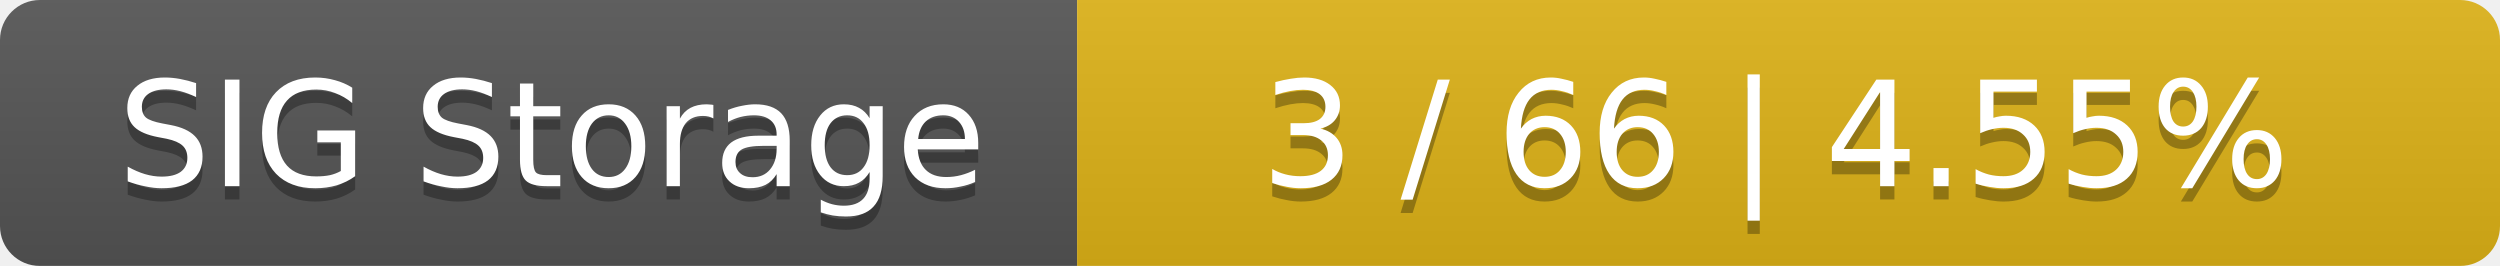
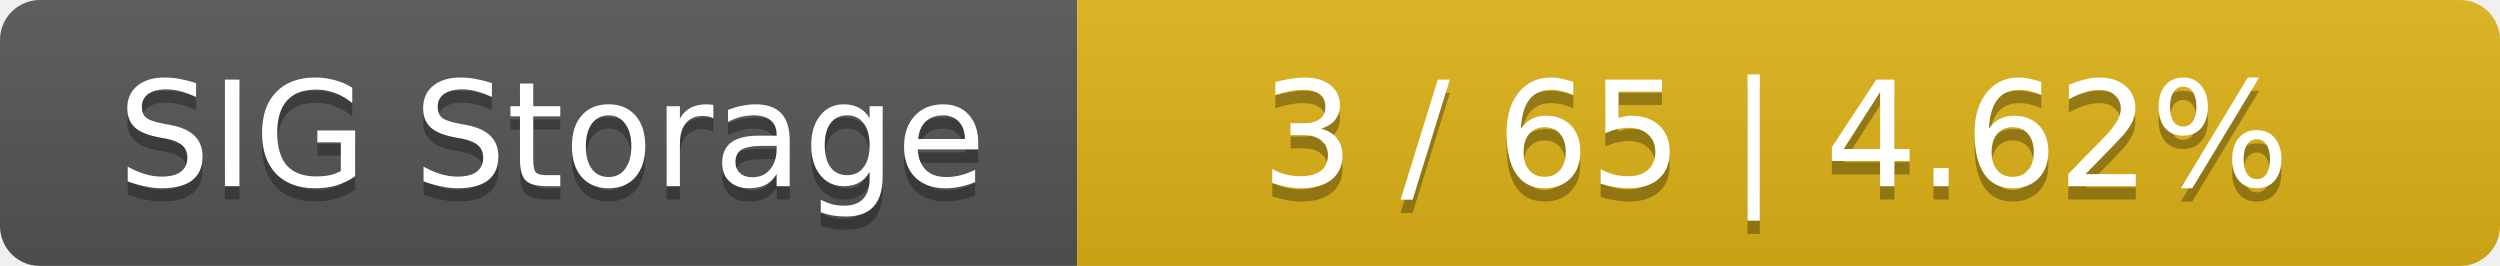
<svg xmlns="http://www.w3.org/2000/svg" width="188" height="20">
  <linearGradient id="smooth" x2="0" y2="100%">
    <stop offset="0" stop-color="#bbb" stop-opacity=".1" />
    <stop offset="1" stop-opacity=".1" />
  </linearGradient>
  <mask id="round">
    <rect width="188" height="20" rx="3" fill="#fff" />
  </mask>
  <g mask="url(#round)">
    <rect width="81" height="20" fill="#555" />
    <rect x="81" width="107" height="20" fill="#dfb317" />
    <rect width="188" height="20" fill="url(#smooth)" />
  </g>
  <g fill="#fff" text-anchor="middle" font-family="DejaVu Sans,Verdana,Geneva,sans-serif" font-size="11">
    <text x="41.5" y="15" fill="#010101" fill-opacity=".3">SIG Storage</text>
    <text x="41.5" y="14">SIG Storage</text>
-     <text x="133.5" y="15" fill="#010101" fill-opacity=".3">3 / 66    |    4.55%</text>
-     <text x="133.5" y="14">3 / 66    |    4.55%</text>
+     <text x="133.5" y="15" fill="#010101" fill-opacity=".3">3 / 65    |    4.62%</text>
+     <text x="133.5" y="14">3 / 65    |    4.62%</text>
  </g>
</svg>
